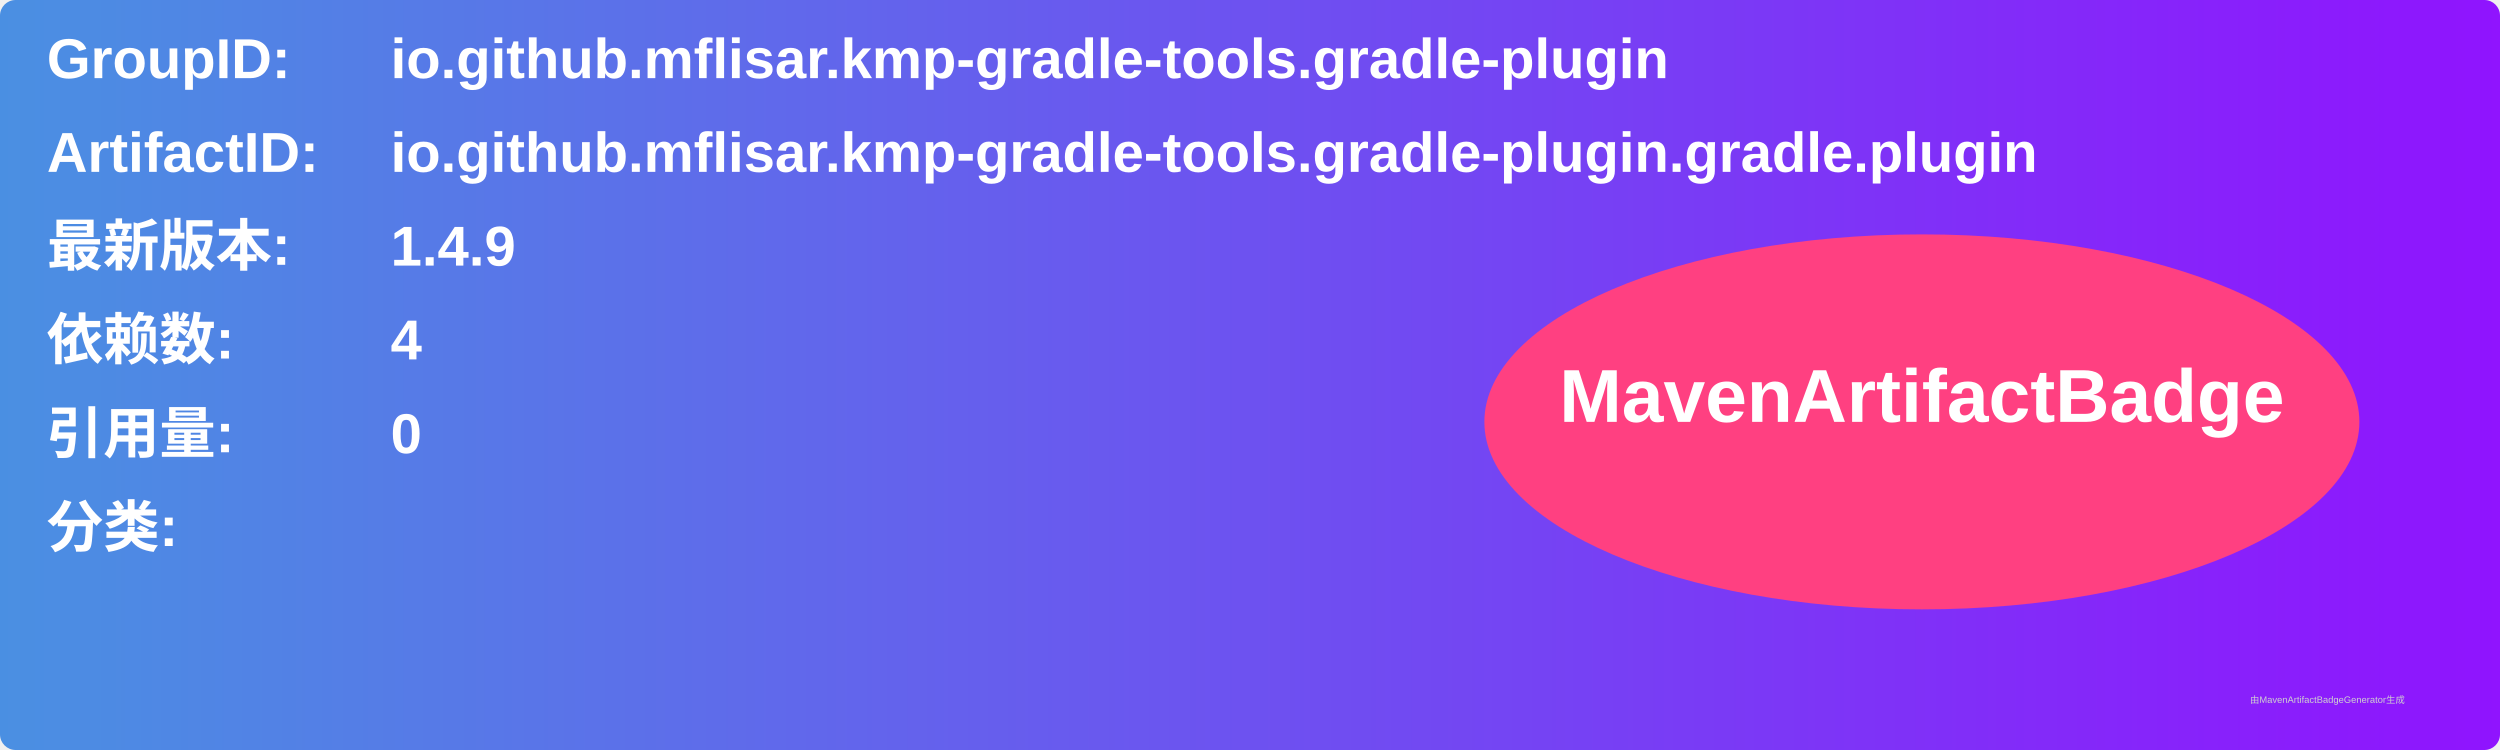
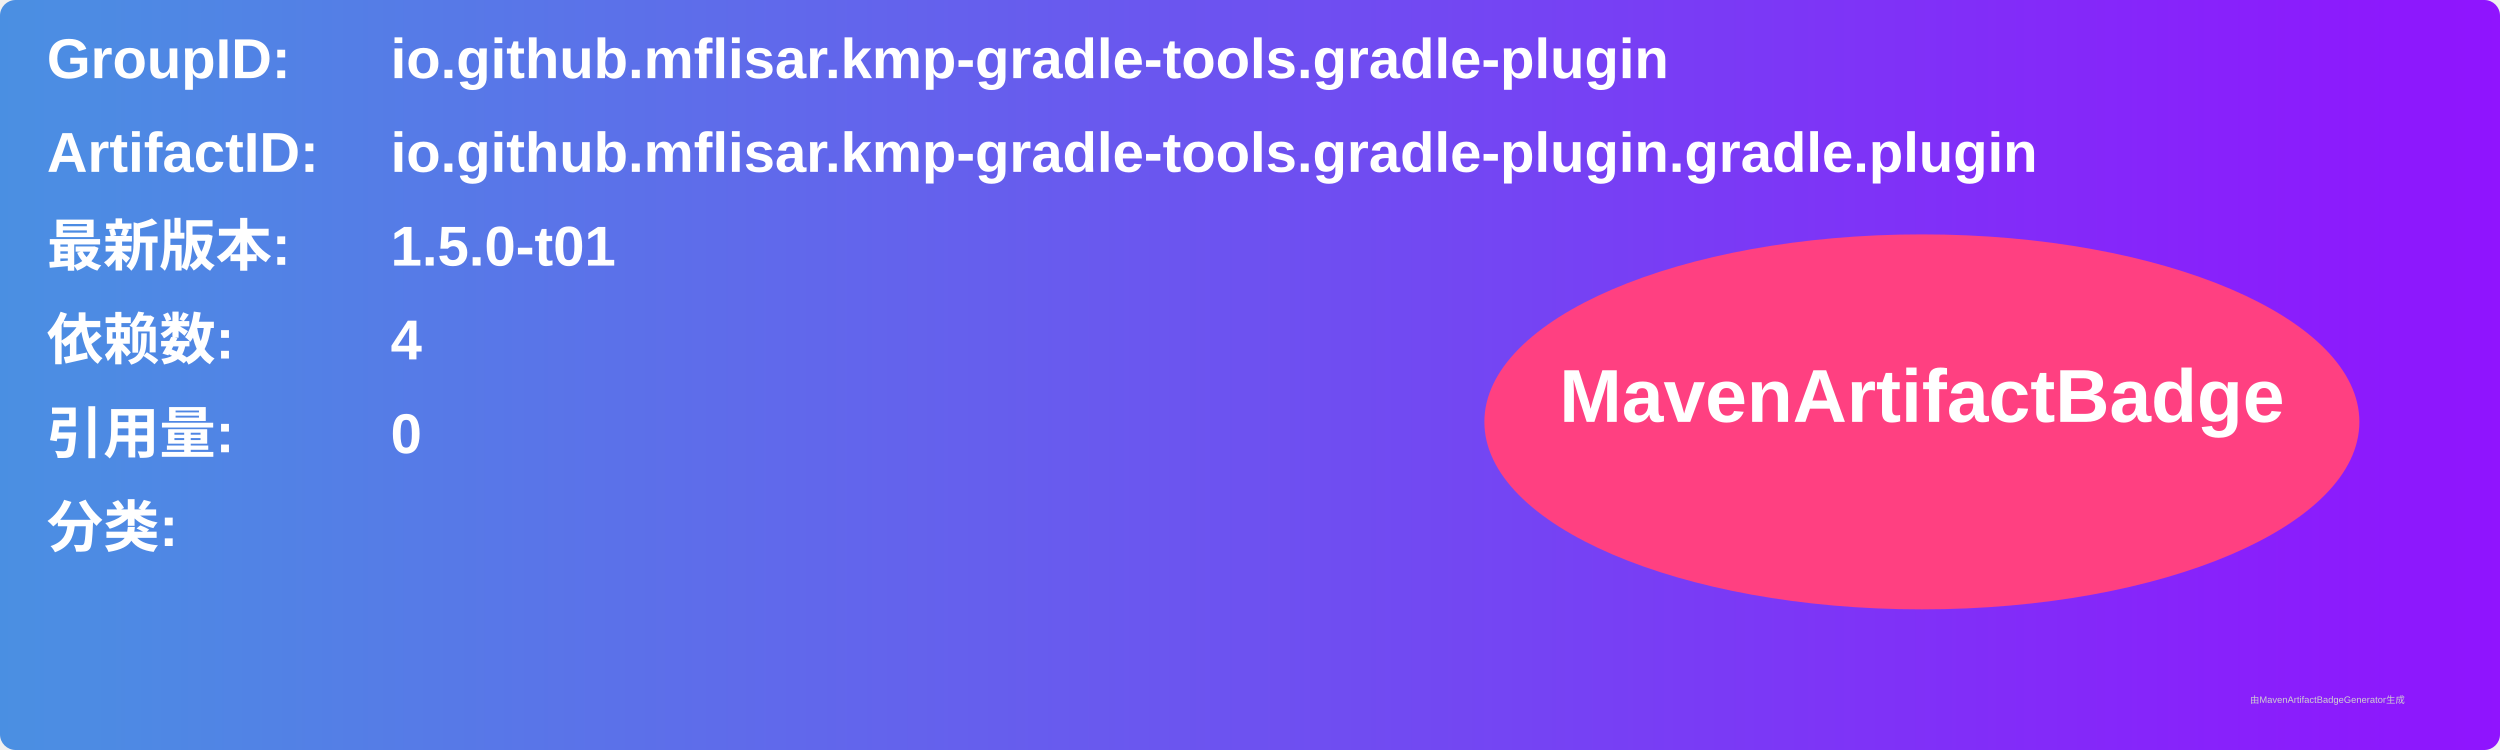
<svg xmlns="http://www.w3.org/2000/svg" width="800" height="240" viewBox="0 0 800 240">
  <linearGradient id="grad" x1="0%" y1="0%" x2="100%" y2="0%">
    <stop offset="0%" stop-color="#4a90e2" />
    <stop offset="100%" stop-color="#9013fe" />
  </linearGradient>
  <rect width="100%" height="100%" rx="5" ry="5" fill="url(#grad)" />
  <g transform="translate(15, 15)">
    <text x="0" y="10" font-family="Arial" font-size="18" fill="white" font-weight="bold" width="260">GroupID:</text>
    <text x="110" y="10" font-family="Arial" font-size="18" fill="white" font-weight="bold" width="460">io.github.mflisar.kmp-gradle-tools.gradle-plugin</text>
    <text x="0" y="40" font-family="Arial" font-size="18" fill="white" font-weight="bold" width="260">ArtifactID:</text>
    <text x="110" y="40" font-family="Arial" font-size="18" fill="white" font-weight="bold" width="460">io.github.mflisar.kmp-gradle-tools.gradle-plugin.gradle.plugin</text>
    <text x="0" y="70" font-family="Arial" font-size="18" fill="white" font-weight="bold">最新版本:</text>
    <text x="110" y="70" font-family="Arial" font-size="18" fill="white" font-weight="bold">
-       <tspan font-weight="bold">1.4.9</tspan>
+       <tspan font-weight="bold">1.5.0-t01</tspan>
    </text>
    <text x="0" y="100" font-family="Arial" font-size="18" fill="white" font-weight="bold">依赖数: </text>
    <text x="110" y="100" font-family="Arial" font-size="18" fill="white">
      <tspan font-weight="bold">4</tspan>
    </text>
    <text x="0" y="130" font-family="Arial" font-size="18" fill="white" font-weight="bold">引用量: </text>
    <text x="110" y="130" font-family="Arial" font-size="18" fill="white">
      <tspan font-weight="bold">0</tspan>
    </text>
    <text x="0" y="160" font-family="Arial" font-size="18" fill="white" font-weight="bold">分类:</text>
    <text x="10" y="190" font-family="Arial" font-size="10" fill="white">
      <tspan font-weight="bold" />
    </text>
    <ellipse cx="600" cy="120" rx="140" ry="60" fill="#ff4081" />
    <text x="600" y="120" text-anchor="middle" font-family="Arial" font-size="24" fill="white" font-weight="bold">MavenArtifactBadge</text>
  </g>
  <text x="720" y="225" font-family="Arial" font-size="3" fill="#d0d0d0">由MavenArtifactBadgeGenerator生成</text>
</svg>
